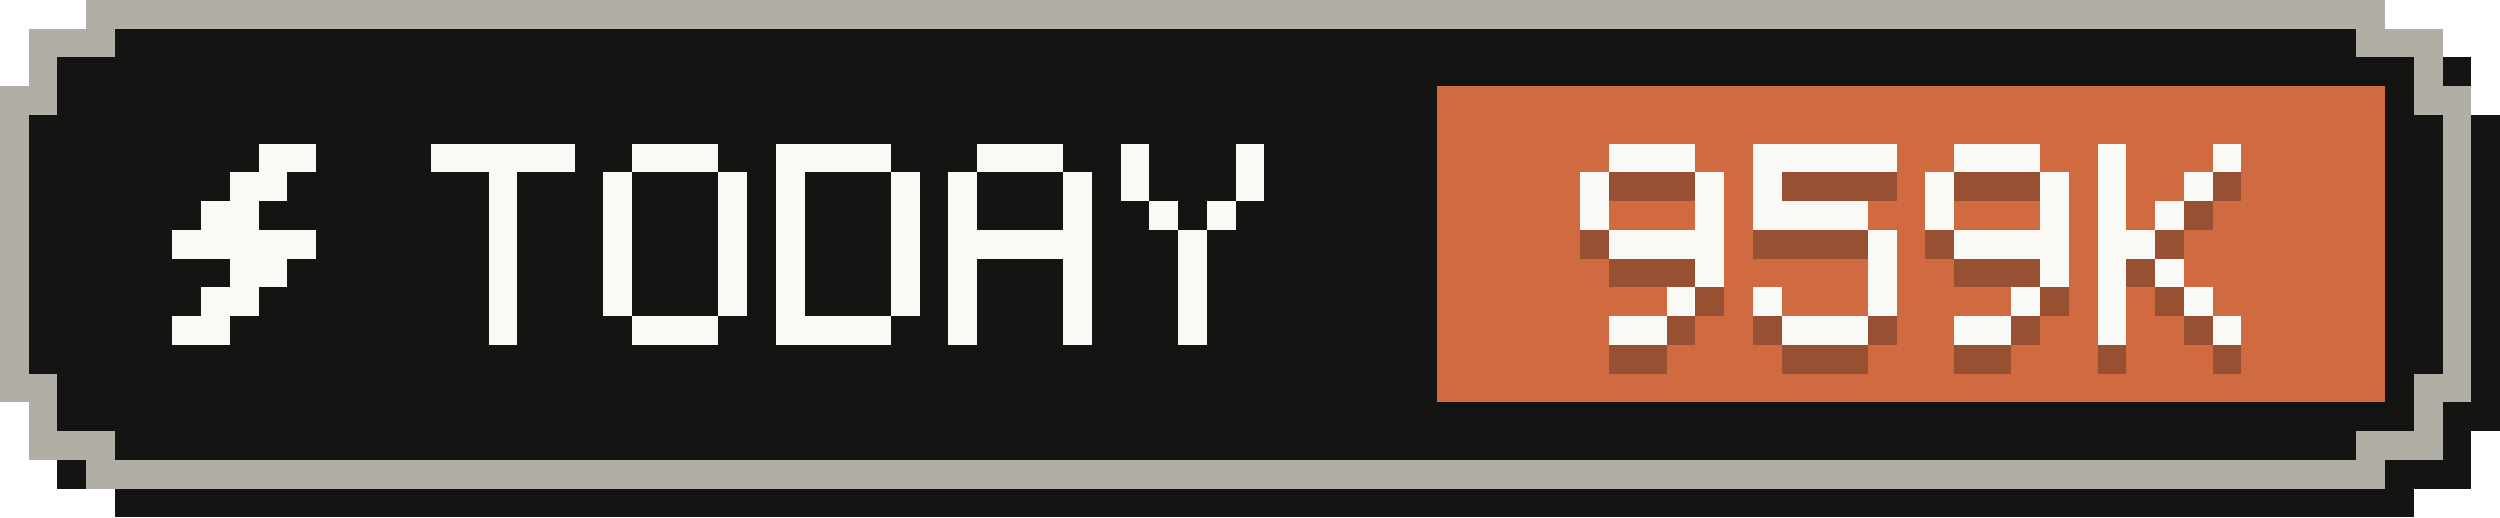
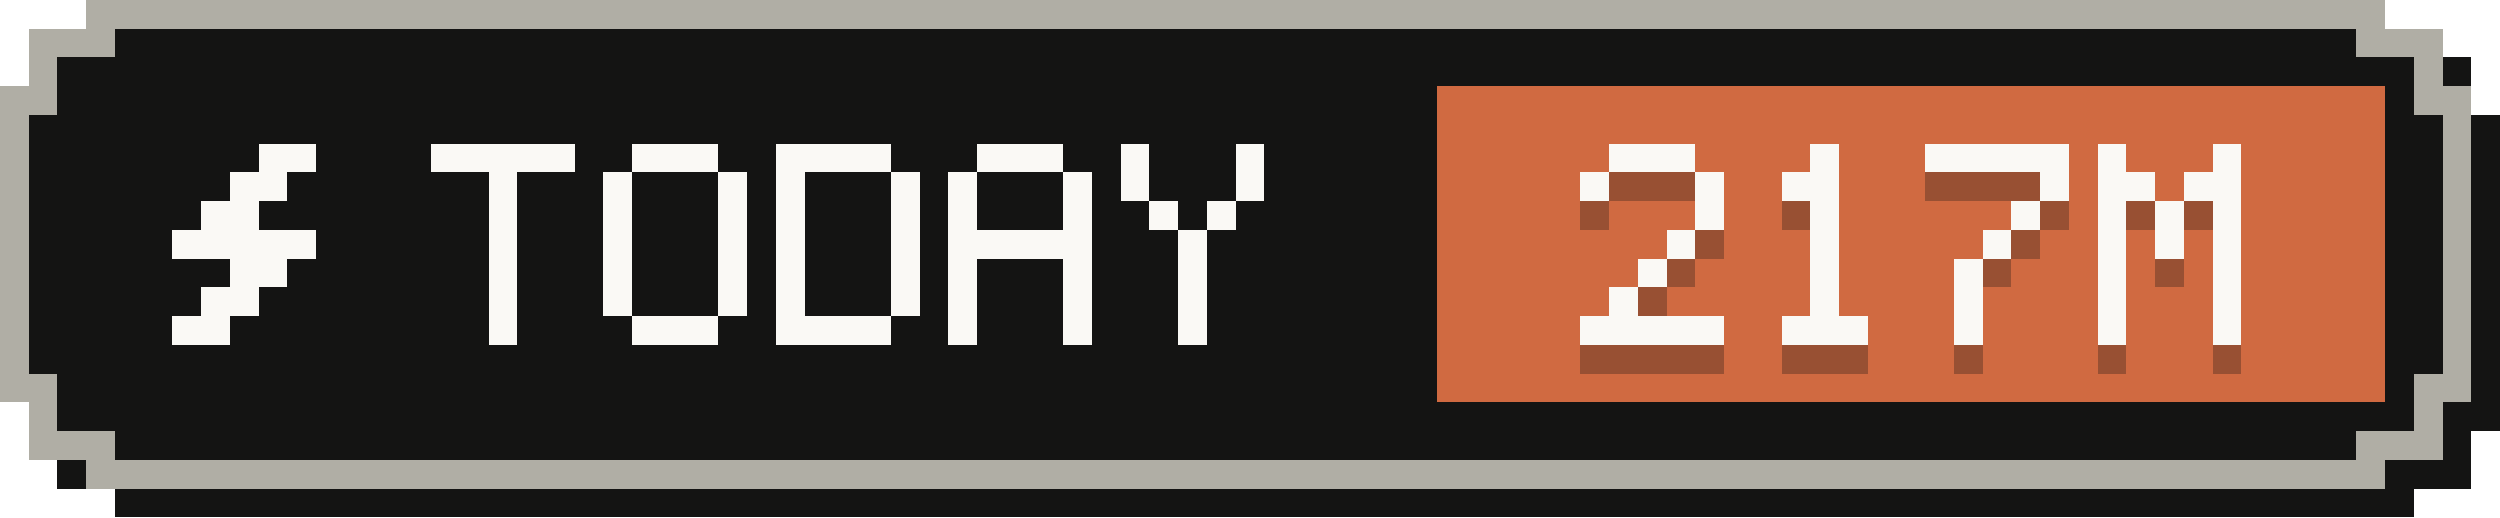
- <svg xmlns="http://www.w3.org/2000/svg" width="87" height="18" viewBox="0 0 87 18" role="img" aria-label="Tokens today: 959K">
+ <svg xmlns="http://www.w3.org/2000/svg" width="87" height="18" viewBox="0 0 87 18" role="img" aria-label="Tokens today: 217M">
  <g shape-rendering="crispEdges">
    <path fill="#141413" d="M4,1 H84 V2 H86 V4 H87 V15 H86 V17 H84 V18 H4 V17 H2 V15 H1 V4 H2 V2 H4 Z" />
    <path fill="#b0aea5" d="M3,0 H83 V1 H85 V3 H86 V14 H85 V16 H83 V17 H3 V16 H1 V14 H0 V3 H1 V1 H3 Z" />
    <path fill="#141413" d="M4,1 H82 V2 H84 V4 H85 V13 H84 V15 H82 V16 H4 V15 H2 V13 H1 V4 H2 V2 H4 Z" />
    <rect fill="#d06a41" x="50" y="3" width="33" height="11" />
    <g fill="#faf9f5">
      <rect x="9" y="5" width="2" height="1" />
      <rect x="8" y="6" width="2" height="1" />
      <rect x="7" y="7" width="2" height="1" />
      <rect x="6" y="8" width="5" height="1" />
      <rect x="8" y="9" width="2" height="1" />
      <rect x="7" y="10" width="2" height="1" />
      <rect x="6" y="11" width="2" height="1" />
    </g>
    <g fill="#faf9f5">
      <rect x="15" y="5" width="5" height="1" />
      <rect x="17" y="6" width="1" height="1" />
      <rect x="17" y="7" width="1" height="1" />
      <rect x="17" y="8" width="1" height="1" />
      <rect x="17" y="9" width="1" height="1" />
      <rect x="17" y="10" width="1" height="1" />
      <rect x="17" y="11" width="1" height="1" />
      <rect x="22" y="5" width="3" height="1" />
      <rect x="21" y="6" width="1" height="1" />
      <rect x="25" y="6" width="1" height="1" />
      <rect x="21" y="7" width="1" height="1" />
      <rect x="25" y="7" width="1" height="1" />
      <rect x="21" y="8" width="1" height="1" />
      <rect x="25" y="8" width="1" height="1" />
      <rect x="21" y="9" width="1" height="1" />
      <rect x="25" y="9" width="1" height="1" />
      <rect x="21" y="10" width="1" height="1" />
      <rect x="25" y="10" width="1" height="1" />
      <rect x="22" y="11" width="3" height="1" />
      <rect x="27" y="5" width="4" height="1" />
      <rect x="27" y="6" width="1" height="1" />
      <rect x="31" y="6" width="1" height="1" />
      <rect x="27" y="7" width="1" height="1" />
      <rect x="31" y="7" width="1" height="1" />
      <rect x="27" y="8" width="1" height="1" />
      <rect x="31" y="8" width="1" height="1" />
      <rect x="27" y="9" width="1" height="1" />
      <rect x="31" y="9" width="1" height="1" />
      <rect x="27" y="10" width="1" height="1" />
      <rect x="31" y="10" width="1" height="1" />
      <rect x="27" y="11" width="4" height="1" />
      <rect x="34" y="5" width="3" height="1" />
      <rect x="33" y="6" width="1" height="1" />
      <rect x="37" y="6" width="1" height="1" />
      <rect x="33" y="7" width="1" height="1" />
      <rect x="37" y="7" width="1" height="1" />
      <rect x="33" y="8" width="5" height="1" />
      <rect x="33" y="9" width="1" height="1" />
      <rect x="37" y="9" width="1" height="1" />
      <rect x="33" y="10" width="1" height="1" />
      <rect x="37" y="10" width="1" height="1" />
      <rect x="33" y="11" width="1" height="1" />
      <rect x="37" y="11" width="1" height="1" />
      <rect x="39" y="5" width="1" height="1" />
      <rect x="43" y="5" width="1" height="1" />
      <rect x="39" y="6" width="1" height="1" />
      <rect x="43" y="6" width="1" height="1" />
      <rect x="40" y="7" width="1" height="1" />
      <rect x="42" y="7" width="1" height="1" />
      <rect x="41" y="8" width="1" height="1" />
      <rect x="41" y="9" width="1" height="1" />
      <rect x="41" y="10" width="1" height="1" />
      <rect x="41" y="11" width="1" height="1" />
    </g>
    <g fill="#141413" fill-opacity=".3">
      <rect x="56" y="6" width="3" height="1" />
      <rect x="55" y="7" width="1" height="1" />
      <rect x="59" y="7" width="1" height="1" />
-       <rect x="55" y="8" width="1" height="1" />
      <rect x="59" y="8" width="1" height="1" />
-       <rect x="56" y="9" width="4" height="1" />
-       <rect x="59" y="10" width="1" height="1" />
-       <rect x="58" y="11" width="1" height="1" />
-       <rect x="56" y="12" width="2" height="1" />
-       <rect x="61" y="6" width="5" height="1" />
-       <rect x="61" y="7" width="1" height="1" />
-       <rect x="61" y="8" width="4" height="1" />
-       <rect x="65" y="9" width="1" height="1" />
-       <rect x="65" y="10" width="1" height="1" />
-       <rect x="61" y="11" width="1" height="1" />
-       <rect x="65" y="11" width="1" height="1" />
+       <rect x="58" y="9" width="1" height="1" />
+       <rect x="57" y="10" width="1" height="1" />
+       <rect x="56" y="11" width="1" height="1" />
+       <rect x="55" y="12" width="5" height="1" />
+       <rect x="63" y="6" width="1" height="1" />
+       <rect x="62" y="7" width="2" height="1" />
+       <rect x="63" y="8" width="1" height="1" />
+       <rect x="63" y="9" width="1" height="1" />
+       <rect x="63" y="10" width="1" height="1" />
+       <rect x="63" y="11" width="1" height="1" />
      <rect x="62" y="12" width="3" height="1" />
-       <rect x="68" y="6" width="3" height="1" />
-       <rect x="67" y="7" width="1" height="1" />
+       <rect x="67" y="6" width="5" height="1" />
      <rect x="71" y="7" width="1" height="1" />
-       <rect x="67" y="8" width="1" height="1" />
-       <rect x="71" y="8" width="1" height="1" />
-       <rect x="68" y="9" width="4" height="1" />
-       <rect x="71" y="10" width="1" height="1" />
-       <rect x="70" y="11" width="1" height="1" />
-       <rect x="68" y="12" width="2" height="1" />
+       <rect x="70" y="8" width="1" height="1" />
+       <rect x="69" y="9" width="1" height="1" />
+       <rect x="68" y="10" width="1" height="1" />
+       <rect x="68" y="11" width="1" height="1" />
+       <rect x="68" y="12" width="1" height="1" />
      <rect x="73" y="6" width="1" height="1" />
      <rect x="77" y="6" width="1" height="1" />
-       <rect x="73" y="7" width="1" height="1" />
-       <rect x="76" y="7" width="1" height="1" />
+       <rect x="73" y="7" width="2" height="1" />
+       <rect x="76" y="7" width="2" height="1" />
      <rect x="73" y="8" width="1" height="1" />
      <rect x="75" y="8" width="1" height="1" />
-       <rect x="73" y="9" width="2" height="1" />
+       <rect x="77" y="8" width="1" height="1" />
+       <rect x="73" y="9" width="1" height="1" />
+       <rect x="75" y="9" width="1" height="1" />
+       <rect x="77" y="9" width="1" height="1" />
      <rect x="73" y="10" width="1" height="1" />
-       <rect x="75" y="10" width="1" height="1" />
+       <rect x="77" y="10" width="1" height="1" />
      <rect x="73" y="11" width="1" height="1" />
-       <rect x="76" y="11" width="1" height="1" />
+       <rect x="77" y="11" width="1" height="1" />
      <rect x="73" y="12" width="1" height="1" />
      <rect x="77" y="12" width="1" height="1" />
    </g>
    <g fill="#faf9f5">
      <rect x="56" y="5" width="3" height="1" />
      <rect x="55" y="6" width="1" height="1" />
      <rect x="59" y="6" width="1" height="1" />
-       <rect x="55" y="7" width="1" height="1" />
      <rect x="59" y="7" width="1" height="1" />
-       <rect x="56" y="8" width="4" height="1" />
-       <rect x="59" y="9" width="1" height="1" />
-       <rect x="58" y="10" width="1" height="1" />
-       <rect x="56" y="11" width="2" height="1" />
-       <rect x="61" y="5" width="5" height="1" />
-       <rect x="61" y="6" width="1" height="1" />
-       <rect x="61" y="7" width="4" height="1" />
-       <rect x="65" y="8" width="1" height="1" />
-       <rect x="65" y="9" width="1" height="1" />
-       <rect x="61" y="10" width="1" height="1" />
-       <rect x="65" y="10" width="1" height="1" />
+       <rect x="58" y="8" width="1" height="1" />
+       <rect x="57" y="9" width="1" height="1" />
+       <rect x="56" y="10" width="1" height="1" />
+       <rect x="55" y="11" width="5" height="1" />
+       <rect x="63" y="5" width="1" height="1" />
+       <rect x="62" y="6" width="2" height="1" />
+       <rect x="63" y="7" width="1" height="1" />
+       <rect x="63" y="8" width="1" height="1" />
+       <rect x="63" y="9" width="1" height="1" />
+       <rect x="63" y="10" width="1" height="1" />
      <rect x="62" y="11" width="3" height="1" />
-       <rect x="68" y="5" width="3" height="1" />
-       <rect x="67" y="6" width="1" height="1" />
+       <rect x="67" y="5" width="5" height="1" />
      <rect x="71" y="6" width="1" height="1" />
-       <rect x="67" y="7" width="1" height="1" />
-       <rect x="71" y="7" width="1" height="1" />
-       <rect x="68" y="8" width="4" height="1" />
-       <rect x="71" y="9" width="1" height="1" />
-       <rect x="70" y="10" width="1" height="1" />
-       <rect x="68" y="11" width="2" height="1" />
+       <rect x="70" y="7" width="1" height="1" />
+       <rect x="69" y="8" width="1" height="1" />
+       <rect x="68" y="9" width="1" height="1" />
+       <rect x="68" y="10" width="1" height="1" />
+       <rect x="68" y="11" width="1" height="1" />
      <rect x="73" y="5" width="1" height="1" />
      <rect x="77" y="5" width="1" height="1" />
-       <rect x="73" y="6" width="1" height="1" />
-       <rect x="76" y="6" width="1" height="1" />
+       <rect x="73" y="6" width="2" height="1" />
+       <rect x="76" y="6" width="2" height="1" />
      <rect x="73" y="7" width="1" height="1" />
      <rect x="75" y="7" width="1" height="1" />
-       <rect x="73" y="8" width="2" height="1" />
+       <rect x="77" y="7" width="1" height="1" />
+       <rect x="73" y="8" width="1" height="1" />
+       <rect x="75" y="8" width="1" height="1" />
+       <rect x="77" y="8" width="1" height="1" />
      <rect x="73" y="9" width="1" height="1" />
-       <rect x="75" y="9" width="1" height="1" />
+       <rect x="77" y="9" width="1" height="1" />
      <rect x="73" y="10" width="1" height="1" />
-       <rect x="76" y="10" width="1" height="1" />
+       <rect x="77" y="10" width="1" height="1" />
      <rect x="73" y="11" width="1" height="1" />
      <rect x="77" y="11" width="1" height="1" />
    </g>
  </g>
</svg>
